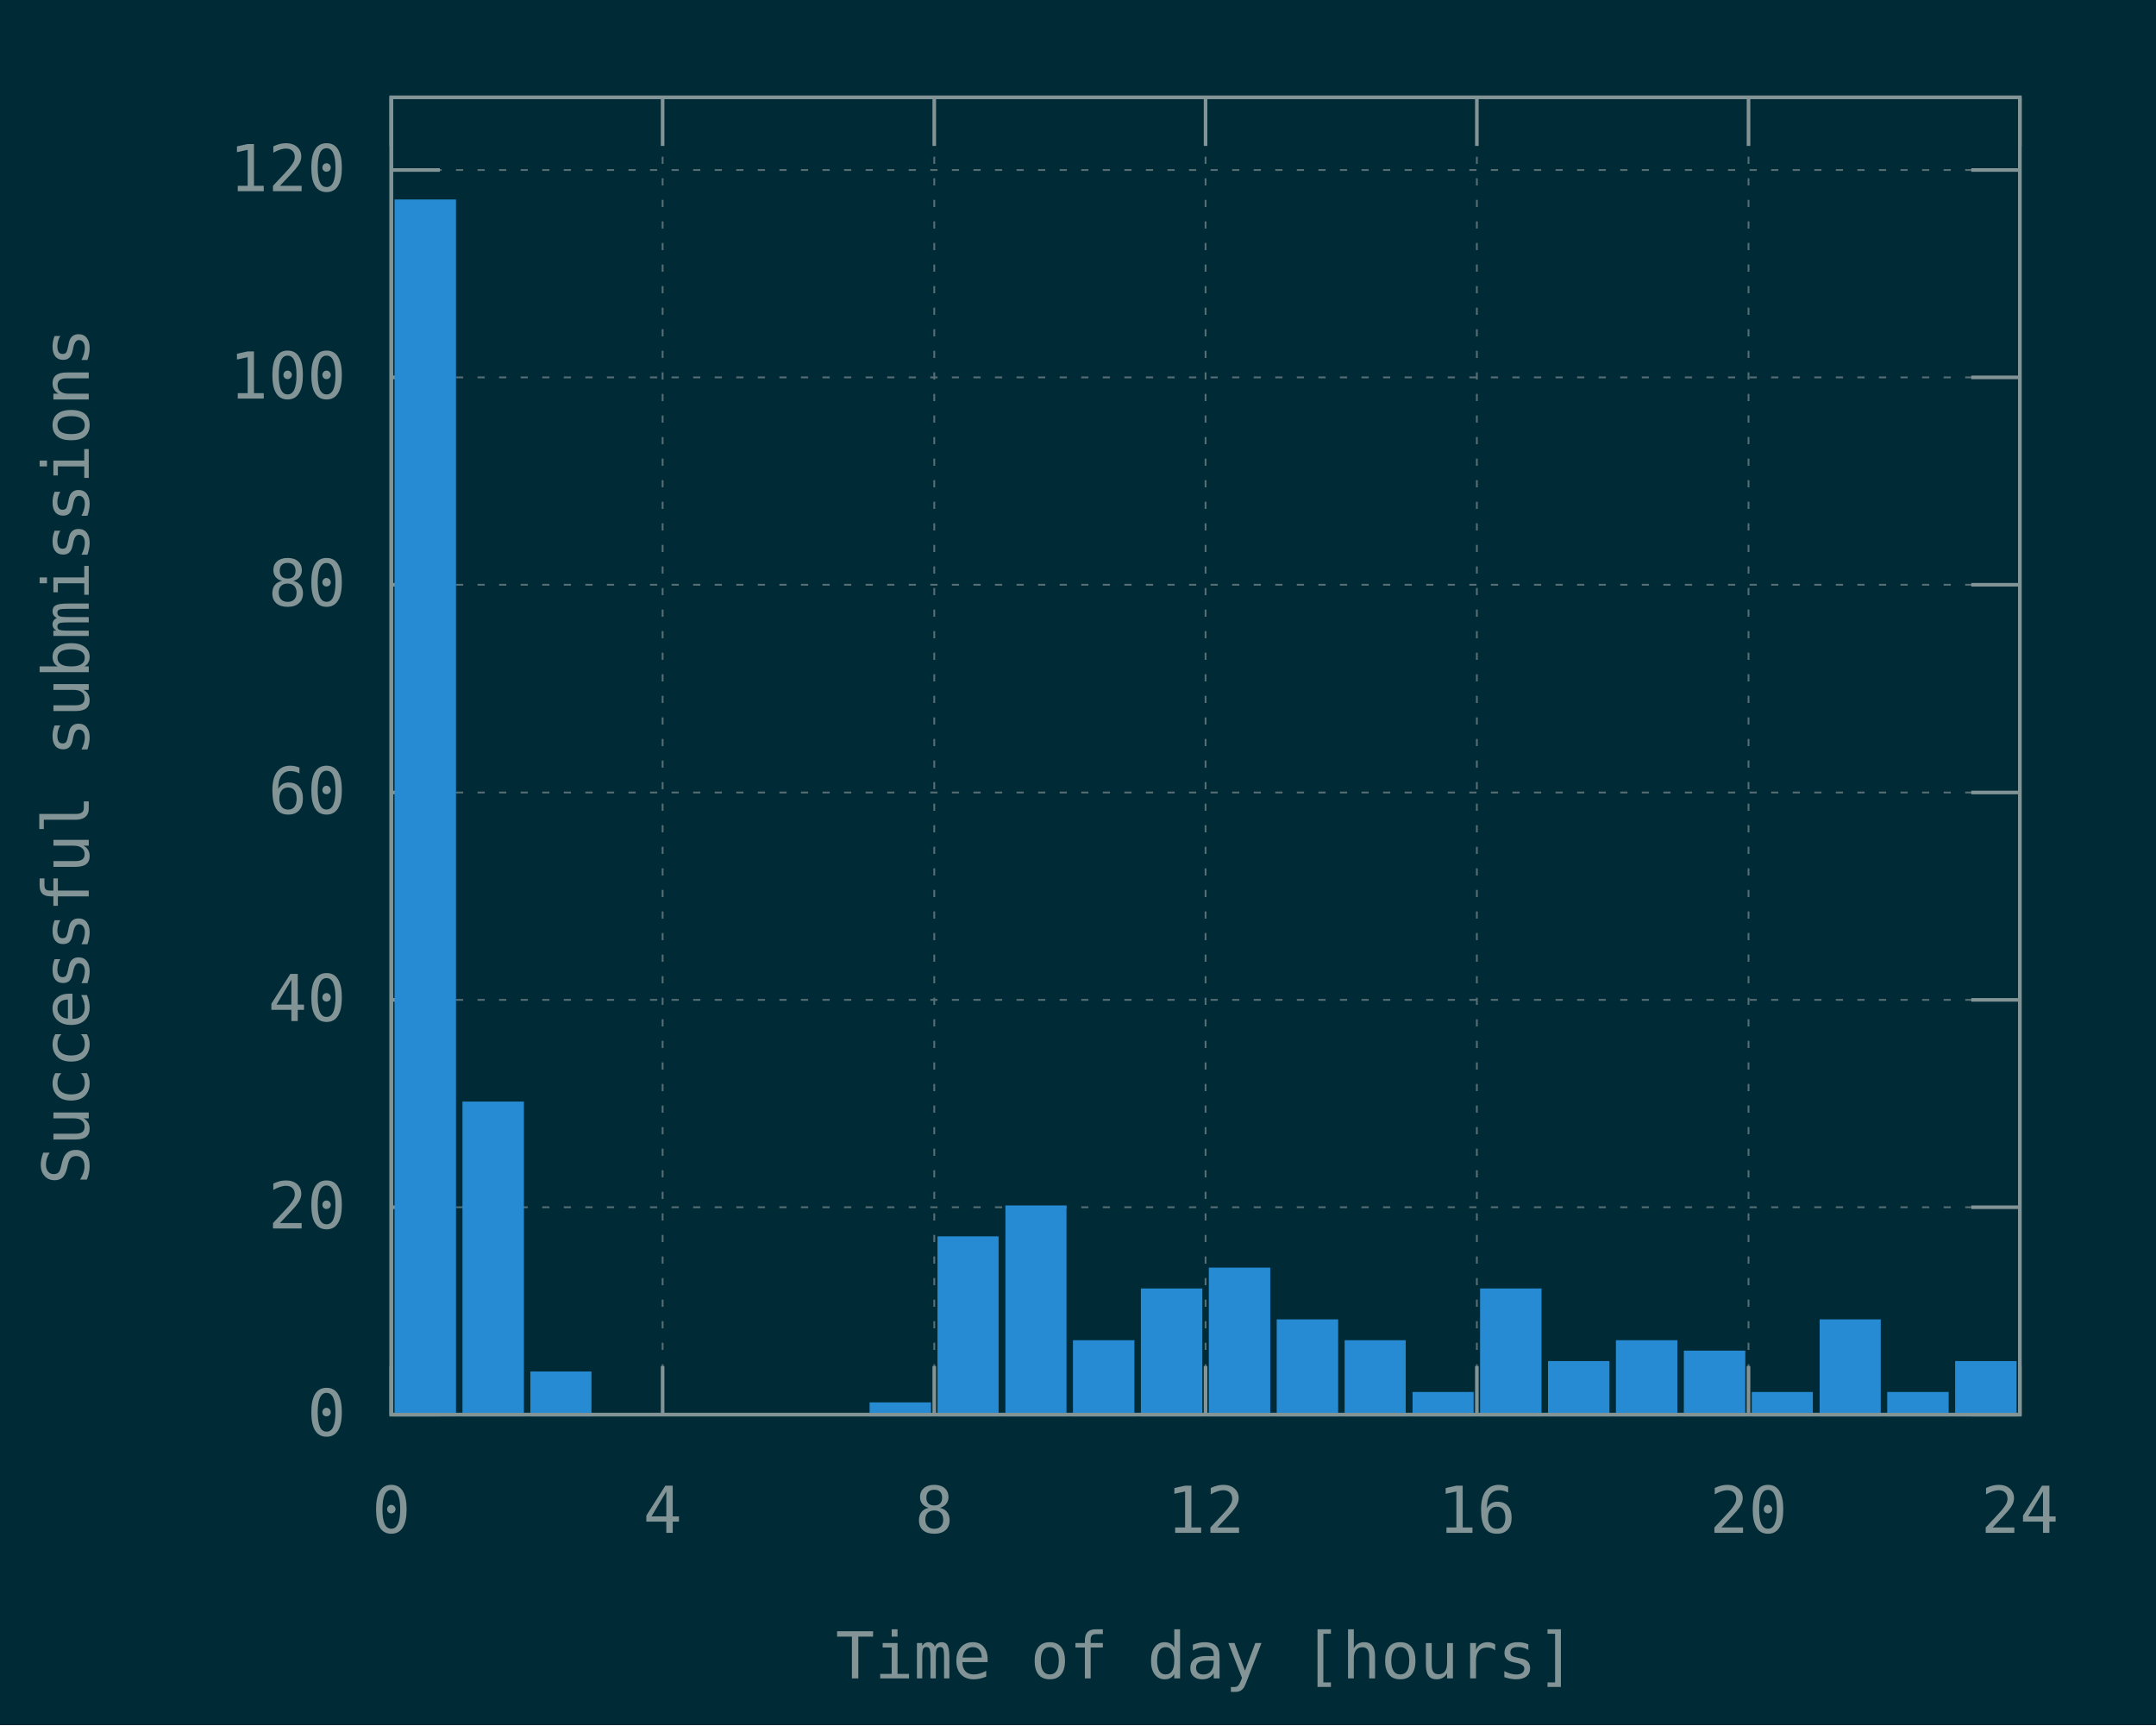
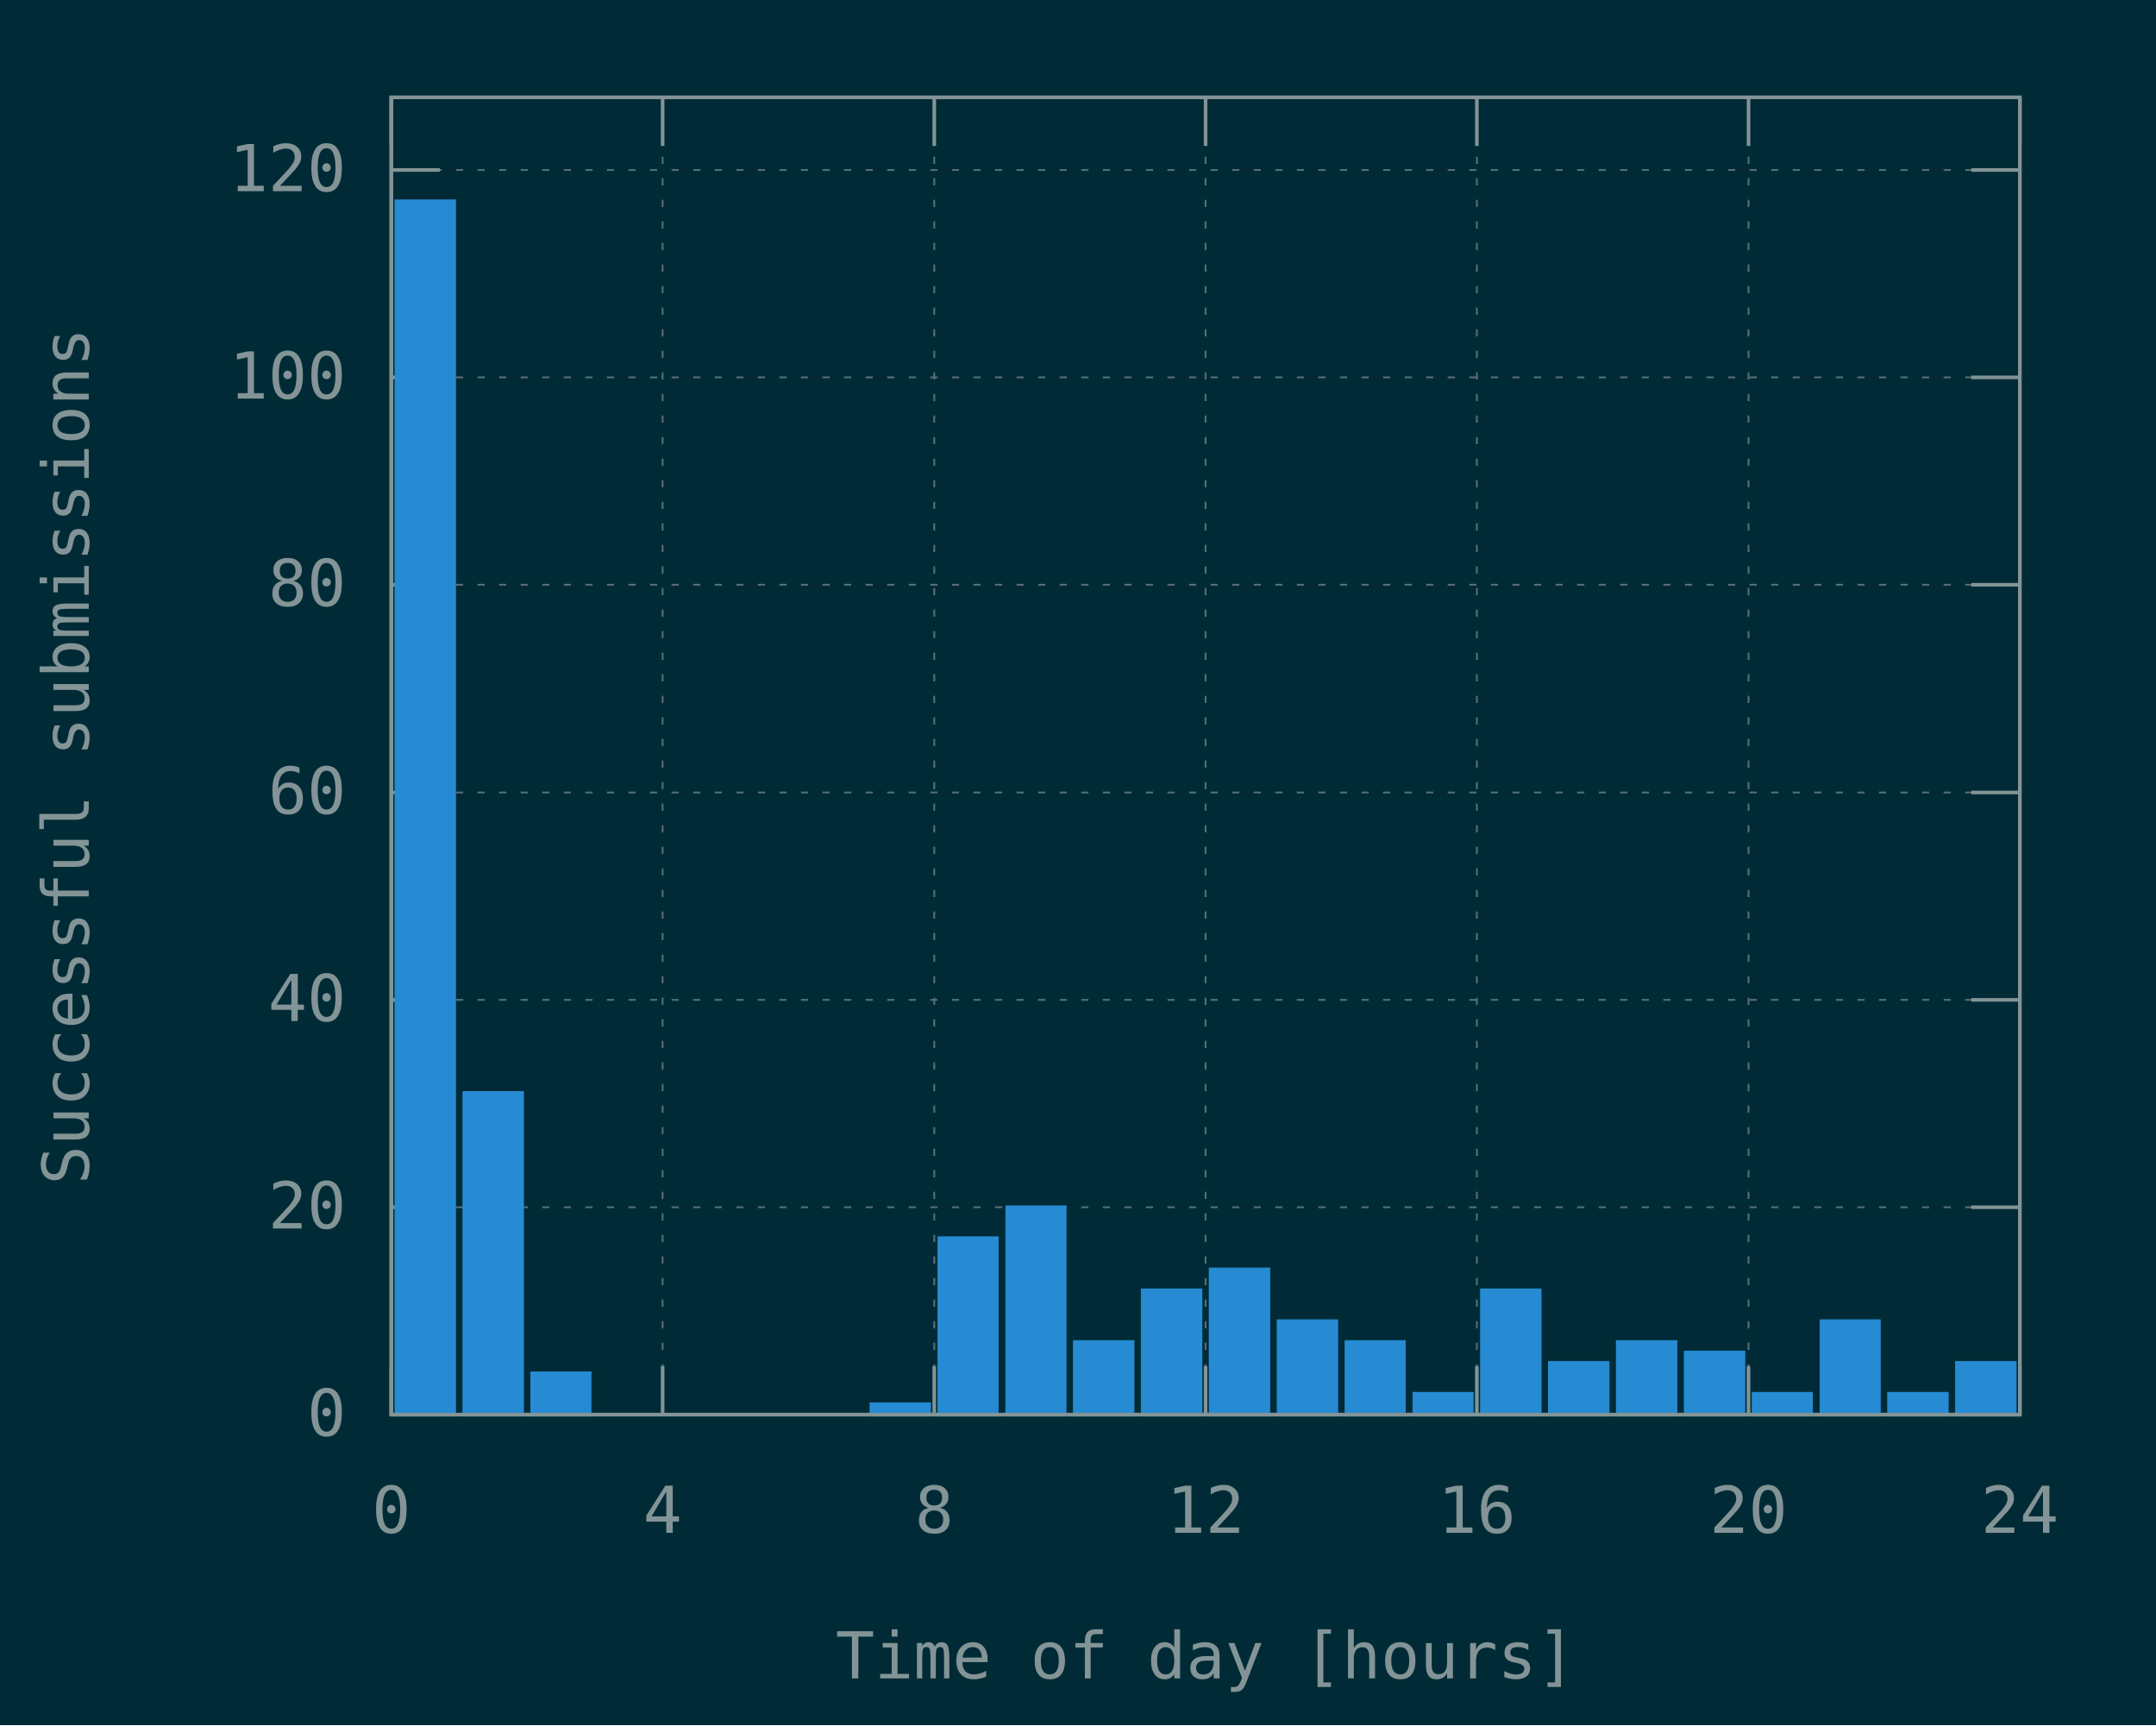
<svg xmlns="http://www.w3.org/2000/svg" xmlns:xlink="http://www.w3.org/1999/xlink" width="600" height="480" viewBox="0 0 600 480">
  <g id="gnuplot_canvas">
    <rect x="0" y="0" width="600" height="480" fill="#002b36" />
    <defs>
      <circle id="gpDot" r="0.5" stroke-width="0.5" stroke="currentColor" />
      <path id="gpPt0" stroke-width="0.148" stroke="currentColor" d="M-1,0 h2 M0,-1 v2" />
      <path id="gpPt1" stroke-width="0.148" stroke="currentColor" d="M-1,-1 L1,1 M1,-1 L-1,1" />
      <path id="gpPt2" stroke-width="0.148" stroke="currentColor" d="M-1,0 L1,0 M0,-1 L0,1 M-1,-1 L1,1 M-1,1 L1,-1" />
      <rect id="gpPt3" stroke-width="0.148" stroke="currentColor" x="-1" y="-1" width="2" height="2" />
      <rect id="gpPt4" stroke-width="0.148" stroke="currentColor" fill="currentColor" x="-1" y="-1" width="2" height="2" />
      <circle id="gpPt5" stroke-width="0.148" stroke="currentColor" cx="0" cy="0" r="1" />
      <use xlink:href="#gpPt5" id="gpPt6" fill="currentColor" stroke="none" />
      <path id="gpPt7" stroke-width="0.148" stroke="currentColor" d="M0,-1.33 L-1.33,0.67 L1.33,0.67 z" />
      <use xlink:href="#gpPt7" id="gpPt8" fill="currentColor" stroke="none" />
      <use xlink:href="#gpPt7" id="gpPt9" stroke="currentColor" transform="rotate(180)" />
      <use xlink:href="#gpPt9" id="gpPt10" fill="currentColor" stroke="none" />
      <use xlink:href="#gpPt3" id="gpPt11" stroke="currentColor" transform="rotate(45)" />
      <use xlink:href="#gpPt11" id="gpPt12" fill="currentColor" stroke="none" />
      <path id="gpPt13" stroke-width="0.148" stroke="currentColor" d="M0,1.330 L1.265,0.411 L0.782,-1.067 L-0.782,-1.076 L-1.265,0.411 z" />
      <use xlink:href="#gpPt13" id="gpPt14" fill="currentColor" stroke="none" />
      <filter id="textbox" filterUnits="objectBoundingBox" x="0" y="0" height="1" width="1">
        <feFlood flood-color="#002B36" flood-opacity="1" result="bgnd" />
        <feComposite in="SourceGraphic" in2="bgnd" operator="atop" />
      </filter>
      <filter id="greybox" filterUnits="objectBoundingBox" x="0" y="0" height="1" width="1">
        <feFlood flood-color="lightgrey" flood-opacity="1" result="grey" />
        <feComposite in="SourceGraphic" in2="grey" operator="atop" />
      </filter>
    </defs>
    <g fill="none" color="#002B36" stroke="currentColor" stroke-width="1.00" stroke-linecap="butt" stroke-linejoin="miter">
</g>
    <g fill="none" color="black" stroke="currentColor" stroke-width="1.00" stroke-linecap="butt" stroke-linejoin="miter">
</g>
    <g fill="none" color="black" stroke="rgb(131, 148, 150)" stroke-width="0.50" stroke-linecap="butt" stroke-linejoin="miter">
</g>
    <g fill="none" color="gray" stroke="currentColor" stroke-width="0.50" stroke-linecap="butt" stroke-linejoin="miter">
      <path stroke="rgb( 88, 110, 117)" stroke-dasharray="2,4" class="gridline" d="M108.9,393.6 L562.1,393.6  " />
    </g>
    <g fill="none" color="gray" stroke="rgb( 88, 110, 117)" stroke-width="1.00" stroke-linecap="butt" stroke-linejoin="miter">
</g>
    <g fill="none" color="black" stroke="currentColor" stroke-width="1.00" stroke-linecap="butt" stroke-linejoin="miter">
      <path stroke="rgb(131, 148, 150)" d="M108.9,393.6 L122.4,393.6 M562.1,393.6 L548.6,393.6  " />
      <g transform="translate(96.3,399.5)" stroke="none" fill="rgb(131,148,150)" font-family="Inconsolata" font-size="18.00" text-anchor="end">
        <text>
          <tspan font-family="Inconsolata"> 0</tspan>
        </text>
      </g>
    </g>
    <g fill="none" color="black" stroke="currentColor" stroke-width="1.00" stroke-linecap="butt" stroke-linejoin="miter">
</g>
    <g fill="none" color="black" stroke="rgb(131, 148, 150)" stroke-width="0.50" stroke-linecap="butt" stroke-linejoin="miter">
</g>
    <g fill="none" color="gray" stroke="currentColor" stroke-width="0.50" stroke-linecap="butt" stroke-linejoin="miter">
      <path stroke="rgb( 88, 110, 117)" stroke-dasharray="2,4" class="gridline" d="M108.9,335.9 L562.1,335.9  " />
    </g>
    <g fill="none" color="gray" stroke="rgb( 88, 110, 117)" stroke-width="1.00" stroke-linecap="butt" stroke-linejoin="miter">
</g>
    <g fill="none" color="black" stroke="currentColor" stroke-width="1.00" stroke-linecap="butt" stroke-linejoin="miter">
      <path stroke="rgb(131, 148, 150)" d="M108.9,335.9 L122.4,335.9 M562.1,335.9 L548.6,335.9  " />
      <g transform="translate(96.3,341.8)" stroke="none" fill="rgb(131,148,150)" font-family="Inconsolata" font-size="18.00" text-anchor="end">
        <text>
          <tspan font-family="Inconsolata"> 20</tspan>
        </text>
      </g>
    </g>
    <g fill="none" color="black" stroke="currentColor" stroke-width="1.00" stroke-linecap="butt" stroke-linejoin="miter">
</g>
    <g fill="none" color="black" stroke="rgb(131, 148, 150)" stroke-width="0.50" stroke-linecap="butt" stroke-linejoin="miter">
</g>
    <g fill="none" color="gray" stroke="currentColor" stroke-width="0.50" stroke-linecap="butt" stroke-linejoin="miter">
      <path stroke="rgb( 88, 110, 117)" stroke-dasharray="2,4" class="gridline" d="M108.9,278.2 L562.1,278.2  " />
    </g>
    <g fill="none" color="gray" stroke="rgb( 88, 110, 117)" stroke-width="1.00" stroke-linecap="butt" stroke-linejoin="miter">
</g>
    <g fill="none" color="black" stroke="currentColor" stroke-width="1.00" stroke-linecap="butt" stroke-linejoin="miter">
      <path stroke="rgb(131, 148, 150)" d="M108.9,278.2 L122.4,278.2 M562.1,278.2 L548.6,278.2  " />
      <g transform="translate(96.3,284.1)" stroke="none" fill="rgb(131,148,150)" font-family="Inconsolata" font-size="18.00" text-anchor="end">
        <text>
          <tspan font-family="Inconsolata"> 40</tspan>
        </text>
      </g>
    </g>
    <g fill="none" color="black" stroke="currentColor" stroke-width="1.00" stroke-linecap="butt" stroke-linejoin="miter">
</g>
    <g fill="none" color="black" stroke="rgb(131, 148, 150)" stroke-width="0.50" stroke-linecap="butt" stroke-linejoin="miter">
</g>
    <g fill="none" color="gray" stroke="currentColor" stroke-width="0.50" stroke-linecap="butt" stroke-linejoin="miter">
      <path stroke="rgb( 88, 110, 117)" stroke-dasharray="2,4" class="gridline" d="M108.9,220.5 L562.1,220.5  " />
    </g>
    <g fill="none" color="gray" stroke="rgb( 88, 110, 117)" stroke-width="1.00" stroke-linecap="butt" stroke-linejoin="miter">
</g>
    <g fill="none" color="black" stroke="currentColor" stroke-width="1.00" stroke-linecap="butt" stroke-linejoin="miter">
      <path stroke="rgb(131, 148, 150)" d="M108.9,220.5 L122.4,220.5 M562.1,220.5 L548.6,220.5  " />
      <g transform="translate(96.3,226.4)" stroke="none" fill="rgb(131,148,150)" font-family="Inconsolata" font-size="18.00" text-anchor="end">
        <text>
          <tspan font-family="Inconsolata"> 60</tspan>
        </text>
      </g>
    </g>
    <g fill="none" color="black" stroke="currentColor" stroke-width="1.00" stroke-linecap="butt" stroke-linejoin="miter">
</g>
    <g fill="none" color="black" stroke="rgb(131, 148, 150)" stroke-width="0.50" stroke-linecap="butt" stroke-linejoin="miter">
</g>
    <g fill="none" color="gray" stroke="currentColor" stroke-width="0.50" stroke-linecap="butt" stroke-linejoin="miter">
      <path stroke="rgb( 88, 110, 117)" stroke-dasharray="2,4" class="gridline" d="M108.9,162.7 L562.1,162.7  " />
    </g>
    <g fill="none" color="gray" stroke="rgb( 88, 110, 117)" stroke-width="1.00" stroke-linecap="butt" stroke-linejoin="miter">
</g>
    <g fill="none" color="black" stroke="currentColor" stroke-width="1.00" stroke-linecap="butt" stroke-linejoin="miter">
      <path stroke="rgb(131, 148, 150)" d="M108.9,162.7 L122.4,162.7 M562.1,162.7 L548.6,162.7  " />
      <g transform="translate(96.3,168.6)" stroke="none" fill="rgb(131,148,150)" font-family="Inconsolata" font-size="18.00" text-anchor="end">
        <text>
          <tspan font-family="Inconsolata"> 80</tspan>
        </text>
      </g>
    </g>
    <g fill="none" color="black" stroke="currentColor" stroke-width="1.00" stroke-linecap="butt" stroke-linejoin="miter">
</g>
    <g fill="none" color="black" stroke="rgb(131, 148, 150)" stroke-width="0.50" stroke-linecap="butt" stroke-linejoin="miter">
</g>
    <g fill="none" color="gray" stroke="currentColor" stroke-width="0.50" stroke-linecap="butt" stroke-linejoin="miter">
      <path stroke="rgb( 88, 110, 117)" stroke-dasharray="2,4" class="gridline" d="M108.9,105.0 L562.1,105.0  " />
    </g>
    <g fill="none" color="gray" stroke="rgb( 88, 110, 117)" stroke-width="1.00" stroke-linecap="butt" stroke-linejoin="miter">
</g>
    <g fill="none" color="black" stroke="currentColor" stroke-width="1.00" stroke-linecap="butt" stroke-linejoin="miter">
      <path stroke="rgb(131, 148, 150)" d="M108.9,105.0 L122.4,105.0 M562.1,105.0 L548.6,105.0  " />
      <g transform="translate(96.3,110.9)" stroke="none" fill="rgb(131,148,150)" font-family="Inconsolata" font-size="18.00" text-anchor="end">
        <text>
          <tspan font-family="Inconsolata"> 100</tspan>
        </text>
      </g>
    </g>
    <g fill="none" color="black" stroke="currentColor" stroke-width="1.00" stroke-linecap="butt" stroke-linejoin="miter">
</g>
    <g fill="none" color="black" stroke="rgb(131, 148, 150)" stroke-width="0.50" stroke-linecap="butt" stroke-linejoin="miter">
</g>
    <g fill="none" color="gray" stroke="currentColor" stroke-width="0.50" stroke-linecap="butt" stroke-linejoin="miter">
      <path stroke="rgb( 88, 110, 117)" stroke-dasharray="2,4" class="gridline" d="M108.9,47.3 L562.1,47.3  " />
    </g>
    <g fill="none" color="gray" stroke="rgb( 88, 110, 117)" stroke-width="1.00" stroke-linecap="butt" stroke-linejoin="miter">
</g>
    <g fill="none" color="black" stroke="currentColor" stroke-width="1.00" stroke-linecap="butt" stroke-linejoin="miter">
      <path stroke="rgb(131, 148, 150)" d="M108.9,47.3 L122.4,47.3 M562.1,47.3 L548.6,47.3  " />
      <g transform="translate(96.3,53.2)" stroke="none" fill="rgb(131,148,150)" font-family="Inconsolata" font-size="18.00" text-anchor="end">
        <text>
          <tspan font-family="Inconsolata"> 120</tspan>
        </text>
      </g>
    </g>
    <g fill="none" color="black" stroke="currentColor" stroke-width="1.00" stroke-linecap="butt" stroke-linejoin="miter">
</g>
    <g fill="none" color="black" stroke="rgb(131, 148, 150)" stroke-width="0.50" stroke-linecap="butt" stroke-linejoin="miter">
</g>
    <g fill="none" color="gray" stroke="currentColor" stroke-width="0.50" stroke-linecap="butt" stroke-linejoin="miter">
      <path stroke="rgb( 88, 110, 117)" stroke-dasharray="2,4" class="gridline" d="M108.9,393.6 L108.9,27.1  " />
    </g>
    <g fill="none" color="gray" stroke="rgb( 88, 110, 117)" stroke-width="1.00" stroke-linecap="butt" stroke-linejoin="miter">
</g>
    <g fill="none" color="black" stroke="currentColor" stroke-width="1.00" stroke-linecap="butt" stroke-linejoin="miter">
      <path stroke="rgb(131, 148, 150)" d="M108.9,393.6 L108.9,380.1 M108.9,27.1 L108.9,40.6  " />
      <g transform="translate(108.9,426.5)" stroke="none" fill="rgb(131,148,150)" font-family="Inconsolata" font-size="18.00" text-anchor="middle">
        <text>
          <tspan font-family="Inconsolata"> 0</tspan>
        </text>
      </g>
    </g>
    <g fill="none" color="black" stroke="currentColor" stroke-width="1.00" stroke-linecap="butt" stroke-linejoin="miter">
</g>
    <g fill="none" color="black" stroke="rgb(131, 148, 150)" stroke-width="0.50" stroke-linecap="butt" stroke-linejoin="miter">
</g>
    <g fill="none" color="gray" stroke="currentColor" stroke-width="0.50" stroke-linecap="butt" stroke-linejoin="miter">
      <path stroke="rgb( 88, 110, 117)" stroke-dasharray="2,4" class="gridline" d="M184.4,393.6 L184.4,27.1  " />
    </g>
    <g fill="none" color="gray" stroke="rgb( 88, 110, 117)" stroke-width="1.00" stroke-linecap="butt" stroke-linejoin="miter">
</g>
    <g fill="none" color="black" stroke="currentColor" stroke-width="1.00" stroke-linecap="butt" stroke-linejoin="miter">
      <path stroke="rgb(131, 148, 150)" d="M184.4,393.6 L184.4,380.1 M184.4,27.1 L184.4,40.6  " />
      <g transform="translate(184.4,426.5)" stroke="none" fill="rgb(131,148,150)" font-family="Inconsolata" font-size="18.00" text-anchor="middle">
        <text>
          <tspan font-family="Inconsolata"> 4</tspan>
        </text>
      </g>
    </g>
    <g fill="none" color="black" stroke="currentColor" stroke-width="1.00" stroke-linecap="butt" stroke-linejoin="miter">
</g>
    <g fill="none" color="black" stroke="rgb(131, 148, 150)" stroke-width="0.50" stroke-linecap="butt" stroke-linejoin="miter">
</g>
    <g fill="none" color="gray" stroke="currentColor" stroke-width="0.50" stroke-linecap="butt" stroke-linejoin="miter">
      <path stroke="rgb( 88, 110, 117)" stroke-dasharray="2,4" class="gridline" d="M260.0,393.6 L260.0,27.1  " />
    </g>
    <g fill="none" color="gray" stroke="rgb( 88, 110, 117)" stroke-width="1.00" stroke-linecap="butt" stroke-linejoin="miter">
</g>
    <g fill="none" color="black" stroke="currentColor" stroke-width="1.00" stroke-linecap="butt" stroke-linejoin="miter">
      <path stroke="rgb(131, 148, 150)" d="M260.0,393.6 L260.0,380.1 M260.0,27.1 L260.0,40.6  " />
      <g transform="translate(260.0,426.5)" stroke="none" fill="rgb(131,148,150)" font-family="Inconsolata" font-size="18.00" text-anchor="middle">
        <text>
          <tspan font-family="Inconsolata"> 8</tspan>
        </text>
      </g>
    </g>
    <g fill="none" color="black" stroke="currentColor" stroke-width="1.00" stroke-linecap="butt" stroke-linejoin="miter">
</g>
    <g fill="none" color="black" stroke="rgb(131, 148, 150)" stroke-width="0.50" stroke-linecap="butt" stroke-linejoin="miter">
</g>
    <g fill="none" color="gray" stroke="currentColor" stroke-width="0.50" stroke-linecap="butt" stroke-linejoin="miter">
      <path stroke="rgb( 88, 110, 117)" stroke-dasharray="2,4" class="gridline" d="M335.5,393.6 L335.5,27.1  " />
    </g>
    <g fill="none" color="gray" stroke="rgb( 88, 110, 117)" stroke-width="1.00" stroke-linecap="butt" stroke-linejoin="miter">
</g>
    <g fill="none" color="black" stroke="currentColor" stroke-width="1.00" stroke-linecap="butt" stroke-linejoin="miter">
      <path stroke="rgb(131, 148, 150)" d="M335.5,393.6 L335.5,380.1 M335.5,27.1 L335.5,40.6  " />
      <g transform="translate(335.5,426.5)" stroke="none" fill="rgb(131,148,150)" font-family="Inconsolata" font-size="18.00" text-anchor="middle">
        <text>
          <tspan font-family="Inconsolata"> 12</tspan>
        </text>
      </g>
    </g>
    <g fill="none" color="black" stroke="currentColor" stroke-width="1.00" stroke-linecap="butt" stroke-linejoin="miter">
</g>
    <g fill="none" color="black" stroke="rgb(131, 148, 150)" stroke-width="0.50" stroke-linecap="butt" stroke-linejoin="miter">
</g>
    <g fill="none" color="gray" stroke="currentColor" stroke-width="0.50" stroke-linecap="butt" stroke-linejoin="miter">
      <path stroke="rgb( 88, 110, 117)" stroke-dasharray="2,4" class="gridline" d="M411.0,393.6 L411.0,27.1  " />
    </g>
    <g fill="none" color="gray" stroke="rgb( 88, 110, 117)" stroke-width="1.00" stroke-linecap="butt" stroke-linejoin="miter">
</g>
    <g fill="none" color="black" stroke="currentColor" stroke-width="1.00" stroke-linecap="butt" stroke-linejoin="miter">
      <path stroke="rgb(131, 148, 150)" d="M411.0,393.6 L411.0,380.1 M411.0,27.1 L411.0,40.6  " />
      <g transform="translate(411.0,426.5)" stroke="none" fill="rgb(131,148,150)" font-family="Inconsolata" font-size="18.00" text-anchor="middle">
        <text>
          <tspan font-family="Inconsolata"> 16</tspan>
        </text>
      </g>
    </g>
    <g fill="none" color="black" stroke="currentColor" stroke-width="1.00" stroke-linecap="butt" stroke-linejoin="miter">
</g>
    <g fill="none" color="black" stroke="rgb(131, 148, 150)" stroke-width="0.50" stroke-linecap="butt" stroke-linejoin="miter">
</g>
    <g fill="none" color="gray" stroke="currentColor" stroke-width="0.50" stroke-linecap="butt" stroke-linejoin="miter">
      <path stroke="rgb( 88, 110, 117)" stroke-dasharray="2,4" class="gridline" d="M486.6,393.6 L486.6,40.6 L486.6,27.1  " />
    </g>
    <g fill="none" color="gray" stroke="rgb( 88, 110, 117)" stroke-width="1.00" stroke-linecap="butt" stroke-linejoin="miter">
</g>
    <g fill="none" color="black" stroke="currentColor" stroke-width="1.00" stroke-linecap="butt" stroke-linejoin="miter">
      <path stroke="rgb(131, 148, 150)" d="M486.6,393.6 L486.6,380.1 M486.6,27.1 L486.6,40.6  " />
      <g transform="translate(486.6,426.5)" stroke="none" fill="rgb(131,148,150)" font-family="Inconsolata" font-size="18.00" text-anchor="middle">
        <text>
          <tspan font-family="Inconsolata"> 20</tspan>
        </text>
      </g>
    </g>
    <g fill="none" color="black" stroke="currentColor" stroke-width="1.00" stroke-linecap="butt" stroke-linejoin="miter">
</g>
    <g fill="none" color="black" stroke="rgb(131, 148, 150)" stroke-width="0.50" stroke-linecap="butt" stroke-linejoin="miter">
</g>
    <g fill="none" color="gray" stroke="currentColor" stroke-width="0.50" stroke-linecap="butt" stroke-linejoin="miter">
      <path stroke="rgb( 88, 110, 117)" stroke-dasharray="2,4" class="gridline" d="M562.1,393.6 L562.1,27.1  " />
    </g>
    <g fill="none" color="gray" stroke="rgb( 88, 110, 117)" stroke-width="1.00" stroke-linecap="butt" stroke-linejoin="miter">
</g>
    <g fill="none" color="black" stroke="currentColor" stroke-width="1.00" stroke-linecap="butt" stroke-linejoin="miter">
      <path stroke="rgb(131, 148, 150)" d="M562.1,393.6 L562.1,380.1 M562.1,27.1 L562.1,40.6  " />
      <g transform="translate(562.1,426.5)" stroke="none" fill="rgb(131,148,150)" font-family="Inconsolata" font-size="18.00" text-anchor="middle">
        <text>
          <tspan font-family="Inconsolata"> 24</tspan>
        </text>
      </g>
    </g>
    <g fill="none" color="black" stroke="currentColor" stroke-width="1.00" stroke-linecap="butt" stroke-linejoin="miter">
</g>
    <g fill="none" color="black" stroke="currentColor" stroke-width="1.00" stroke-linecap="butt" stroke-linejoin="miter">
      <path stroke="rgb(131, 148, 150)" d="M108.9,27.1 L108.9,393.6 L562.1,393.6 L562.1,27.1 L108.9,27.1 Z  " />
    </g>
    <g fill="none" color="black" stroke="currentColor" stroke-width="1.00" stroke-linecap="butt" stroke-linejoin="miter">
      <g transform="translate(24.7,210.4) rotate(270)" stroke="none" fill="rgb(131,148,150)" font-family="Inconsolata" font-size="18.00" text-anchor="middle">
        <text>
          <tspan font-family="Inconsolata">Successful submissions</tspan>
        </text>
      </g>
    </g>
    <g fill="none" color="black" stroke="currentColor" stroke-width="1.00" stroke-linecap="butt" stroke-linejoin="miter">
      <g transform="translate(335.5,467.0)" stroke="none" fill="rgb(131,148,150)" font-family="Inconsolata" font-size="18.00" text-anchor="middle">
        <text>
          <tspan font-family="Inconsolata">Time of day [hours]</tspan>
        </text>
      </g>
    </g>
    <g fill="none" color="black" stroke="currentColor" stroke-width="1.00" stroke-linecap="butt" stroke-linejoin="miter">
</g>
    <g id="gnuplot_plot_1">
      <g fill="none" color="black" stroke="currentColor" stroke-width="1.00" stroke-linecap="butt" stroke-linejoin="miter">
        <g stroke="none" shape-rendering="crispEdges">
          <polygon fill="rgb( 38, 139, 210)" points="110.3,393.6 126.5,393.6 126.5,55.9 110.3,55.9 " />
        </g>
        <path stroke="rgb( 38, 139, 210)" d="M110.3,393.6 L110.3,56.0 L126.4,56.0 L126.4,393.6 L110.3,393.6 Z  " />
        <g stroke="none" shape-rendering="crispEdges">
-           <polygon fill="rgb( 38, 139, 210)" points="129.2,393.6 145.4,393.6 145.4,306.9 129.2,306.9 " />
-         </g>
-         <path stroke="rgb( 38, 139, 210)" d="M129.2,393.6 L129.2,307.0 L145.3,307.0 L145.3,393.6 L129.2,393.6 Z  " />
+           <polygon fill="rgb( 38, 139, 210)" points="129.2,393.6 145.4,393.6 145.4,304.0 129.2,304.0 " />
+         </g>
+         <path stroke="rgb( 38, 139, 210)" d="M129.2,393.6 L129.2,304.1 L145.3,304.1 L145.3,393.6 L129.2,393.6 Z  " />
        <g stroke="none" shape-rendering="crispEdges">
          <polygon fill="rgb( 38, 139, 210)" points="148.1,393.6 164.2,393.6 164.2,382.0 148.1,382.0 " />
        </g>
        <path stroke="rgb( 38, 139, 210)" d="M148.1,393.6 L148.1,382.1 L164.1,382.1 L164.1,393.6 L148.1,393.6 Z  " />
        <g stroke="none" shape-rendering="crispEdges">
          <polygon fill="rgb( 38, 139, 210)" points="242.5,393.6 258.7,393.6 258.7,390.6 242.5,390.6 " />
        </g>
        <path stroke="rgb( 38, 139, 210)" d="M242.5,393.6 L242.5,390.7 L258.6,390.7 L258.6,393.6 L242.5,393.6 Z  " />
        <g stroke="none" shape-rendering="crispEdges">
          <polygon fill="rgb( 38, 139, 210)" points="261.4,393.6 277.5,393.6 277.5,344.4 261.4,344.4 " />
        </g>
        <path stroke="rgb( 38, 139, 210)" d="M261.4,393.6 L261.4,344.5 L277.4,344.5 L277.4,393.6 L261.4,393.6 Z  " />
        <g stroke="none" shape-rendering="crispEdges">
          <polygon fill="rgb( 38, 139, 210)" points="280.3,393.6 296.4,393.6 296.4,335.8 280.3,335.8 " />
        </g>
        <path stroke="rgb( 38, 139, 210)" d="M280.3,393.6 L280.3,335.9 L296.3,335.9 L296.3,393.6 L280.3,393.6 Z  " />
        <g stroke="none" shape-rendering="crispEdges">
          <polygon fill="rgb( 38, 139, 210)" points="299.1,393.6 315.3,393.6 315.3,373.3 299.1,373.3 " />
        </g>
        <path stroke="rgb( 38, 139, 210)" d="M299.1,393.6 L299.1,373.4 L315.2,373.4 L315.2,393.6 L299.1,393.6 Z  " />
        <g stroke="none" shape-rendering="crispEdges">
          <polygon fill="rgb( 38, 139, 210)" points="318.0,393.6 334.2,393.6 334.2,358.9 318.0,358.9 " />
        </g>
        <path stroke="rgb( 38, 139, 210)" d="M318.0,393.6 L318.0,359.0 L334.1,359.0 L334.1,393.6 L318.0,393.6 Z  " />
        <g stroke="none" shape-rendering="crispEdges">
          <polygon fill="rgb( 38, 139, 210)" points="336.9,393.6 353.1,393.6 353.1,353.1 336.9,353.1 " />
        </g>
        <path stroke="rgb( 38, 139, 210)" d="M336.9,393.6 L336.9,353.2 L353.0,353.2 L353.0,393.6 L336.9,393.6 Z  " />
        <g stroke="none" shape-rendering="crispEdges">
          <polygon fill="rgb( 38, 139, 210)" points="355.8,393.6 372.0,393.6 372.0,367.5 355.8,367.5 " />
        </g>
        <path stroke="rgb( 38, 139, 210)" d="M355.8,393.6 L355.8,367.6 L371.9,367.6 L371.9,393.6 L355.8,393.6 Z  " />
        <g stroke="none" shape-rendering="crispEdges">
          <polygon fill="rgb( 38, 139, 210)" points="374.7,393.6 390.8,393.6 390.8,373.3 374.7,373.3 " />
        </g>
        <path stroke="rgb( 38, 139, 210)" d="M374.7,393.6 L374.7,373.4 L390.7,373.4 L390.7,393.6 L374.7,393.6 Z  " />
        <g stroke="none" shape-rendering="crispEdges">
          <polygon fill="rgb( 38, 139, 210)" points="393.6,393.6 409.7,393.6 409.7,387.7 393.6,387.7 " />
        </g>
        <path stroke="rgb( 38, 139, 210)" d="M393.6,393.6 L393.6,387.8 L409.6,387.8 L409.6,393.6 L393.6,393.6 Z  " />
        <g stroke="none" shape-rendering="crispEdges">
          <polygon fill="rgb( 38, 139, 210)" points="412.4,393.6 428.6,393.6 428.6,358.9 412.4,358.9 " />
        </g>
        <path stroke="rgb( 38, 139, 210)" d="M412.4,393.6 L412.4,359.0 L428.5,359.0 L428.5,393.6 L412.4,393.6 Z  " />
        <g stroke="none" shape-rendering="crispEdges">
          <polygon fill="rgb( 38, 139, 210)" points="431.3,393.6 447.5,393.6 447.5,379.1 431.3,379.1 " />
        </g>
        <path stroke="rgb( 38, 139, 210)" d="M431.3,393.6 L431.3,379.2 L447.4,379.2 L447.4,393.6 L431.3,393.6 Z  " />
        <g stroke="none" shape-rendering="crispEdges">
          <polygon fill="rgb( 38, 139, 210)" points="450.2,393.6 466.4,393.6 466.4,373.3 450.2,373.3 " />
        </g>
        <path stroke="rgb( 38, 139, 210)" d="M450.2,393.6 L450.2,373.4 L466.3,373.4 L466.3,393.6 L450.2,393.6 Z  " />
        <g stroke="none" shape-rendering="crispEdges">
          <polygon fill="rgb( 38, 139, 210)" points="469.1,393.6 485.3,393.6 485.3,376.2 469.1,376.2 " />
        </g>
        <path stroke="rgb( 38, 139, 210)" d="M469.1,393.6 L469.1,376.3 L485.2,376.3 L485.2,393.6 L469.1,393.6 Z  " />
        <g stroke="none" shape-rendering="crispEdges">
          <polygon fill="rgb( 38, 139, 210)" points="488.0,393.6 504.1,393.6 504.1,387.7 488.0,387.7 " />
        </g>
        <path stroke="rgb( 38, 139, 210)" d="M488.0,393.6 L488.0,387.8 L504.0,387.8 L504.0,393.6 L488.0,393.6 Z  " />
        <g stroke="none" shape-rendering="crispEdges">
          <polygon fill="rgb( 38, 139, 210)" points="506.9,393.6 523.0,393.6 523.0,367.5 506.9,367.5 " />
        </g>
        <path stroke="rgb( 38, 139, 210)" d="M506.9,393.6 L506.9,367.6 L522.9,367.6 L522.9,393.6 L506.9,393.6 Z  " />
        <g stroke="none" shape-rendering="crispEdges">
          <polygon fill="rgb( 38, 139, 210)" points="525.7,393.6 541.9,393.6 541.9,387.7 525.7,387.7 " />
        </g>
        <path stroke="rgb( 38, 139, 210)" d="M525.7,393.6 L525.7,387.8 L541.8,387.8 L541.8,393.6 L525.7,393.6 Z  " />
        <g stroke="none" shape-rendering="crispEdges">
          <polygon fill="rgb( 38, 139, 210)" points="544.6,393.6 560.8,393.6 560.8,379.1 544.6,379.1 " />
        </g>
        <path stroke="rgb( 38, 139, 210)" d="M544.6,393.6 L544.6,379.2 L560.7,379.2 L560.7,393.6 L544.6,393.6 Z  " />
      </g>
    </g>
    <g fill="none" color="#002B36" stroke="rgb( 38, 139, 210)" stroke-width="2.00" stroke-linecap="butt" stroke-linejoin="miter">
</g>
    <g fill="none" color="black" stroke="currentColor" stroke-width="2.00" stroke-linecap="butt" stroke-linejoin="miter">
</g>
    <g fill="none" color="black" stroke="black" stroke-width="1.00" stroke-linecap="butt" stroke-linejoin="miter">
</g>
    <g fill="none" color="black" stroke="currentColor" stroke-width="1.00" stroke-linecap="butt" stroke-linejoin="miter">
      <path stroke="rgb(131, 148, 150)" d="M108.9,27.1 L108.9,393.6 L562.1,393.6 L562.1,27.1 L108.9,27.1 Z  " />
    </g>
    <g fill="none" color="black" stroke="currentColor" stroke-width="1.00" stroke-linecap="butt" stroke-linejoin="miter">
</g>
  </g>
</svg>
